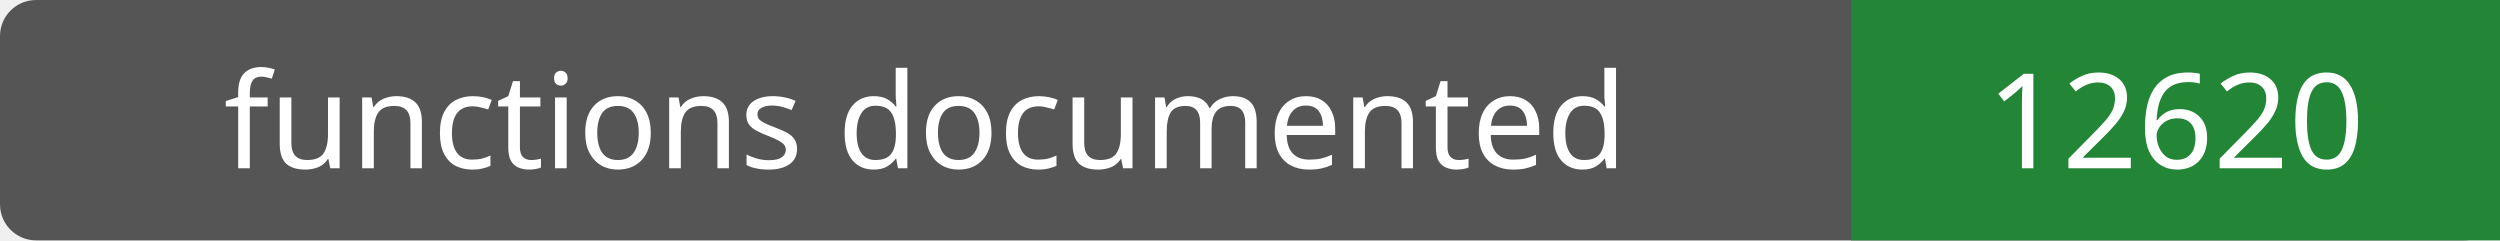
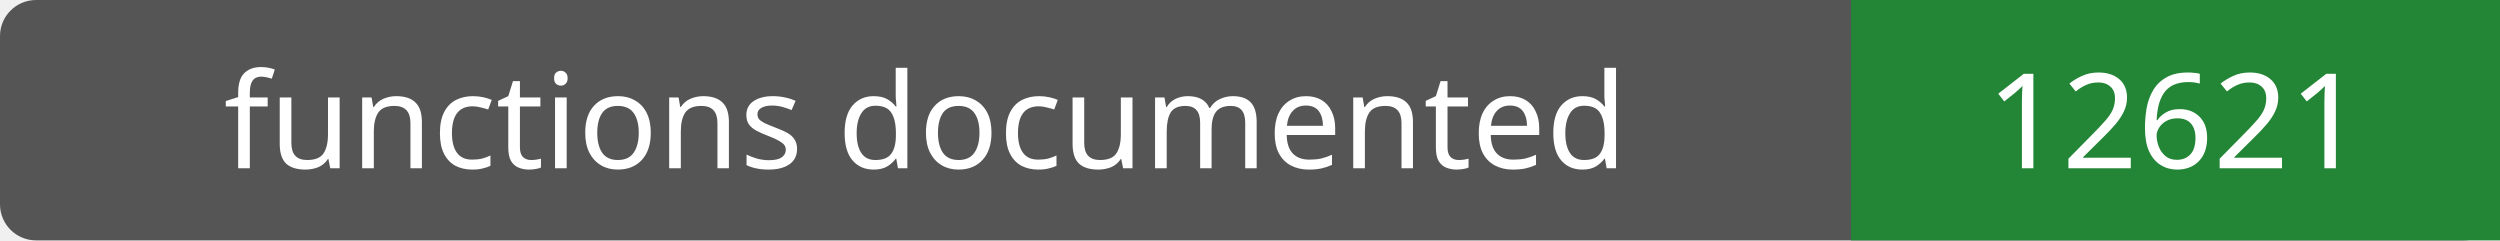
- <svg xmlns="http://www.w3.org/2000/svg" width="208" height="20" role="img" aria-label="functions documented: 12620">
+ <svg xmlns="http://www.w3.org/2000/svg" width="208" height="20" role="img" aria-label="functions documented: 12621">
  <rect width="208" height="20" rx="3" fill="#555" />
  <path fill="#238636" d="M154 0h54v20H154z" />
  <g fill="#fff" text-anchor="middle" font-family="Verdana,sans-serif" font-size="11">
    <text x="77.0" y="14">functions documented</text>
-     <text x="181.0" y="14">12620</text>
+     <text x="181.0" y="14">12621</text>
  </g>
</svg>
